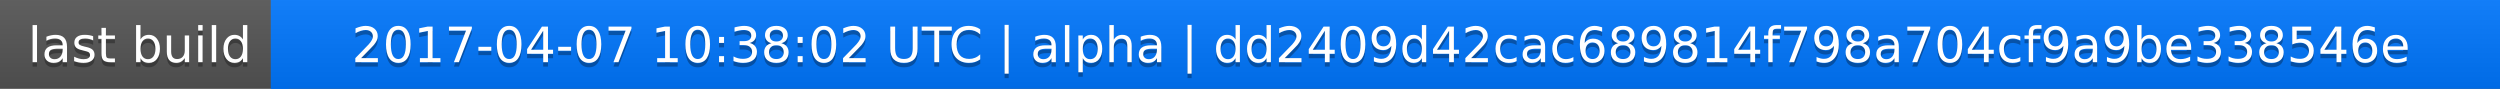
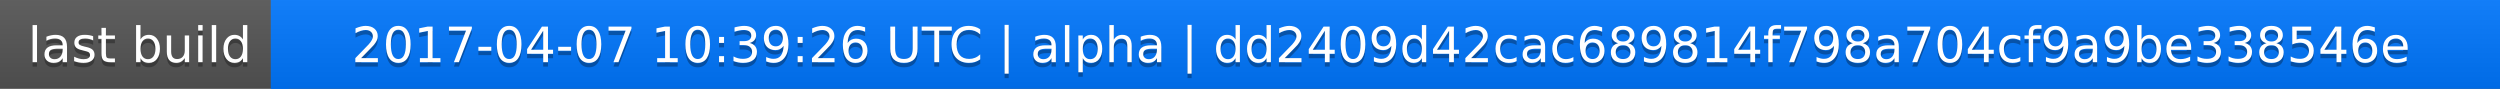
<svg xmlns="http://www.w3.org/2000/svg" width="563" height="20">
  <linearGradient id="a" x2="0" y2="100%">
    <stop offset="0" stop-color="#bbb" stop-opacity=".1" />
    <stop offset="1" stop-opacity=".1" />
  </linearGradient>
  <rect rx="0" width="563" height="20" fill="#555" />
  <rect rx="0" x="61" width="502" height="20" fill="#07f" />
  <path fill="#07f" d="M61 0h4v20h-4z" />
  <rect rx="0" width="563" height="20" fill="url(#a)" />
  <g fill="#fff" text-anchor="middle" font-family="DejaVu Sans,Verdana,Geneva,sans-serif" font-size="11">
    <text x="31.5" y="15" fill="#010101" fill-opacity=".3">last build</text>
    <text x="31.5" y="14">last build</text>
-     <text x="311" y="15" fill="#010101" fill-opacity=".3">2017-04-07 10:38:02 UTC | alpha | dd2409d42cac689814f798a704cf9a9be338546e</text>
-     <text x="311" y="14">2017-04-07 10:38:02 UTC | alpha | dd2409d42cac689814f798a704cf9a9be338546e</text>
+     <text x="311" y="15" fill="#010101" fill-opacity=".3">2017-04-07 10:39:26 UTC | alpha | dd2409d42cac689814f798a704cf9a9be338546e</text>
+     <text x="311" y="14">2017-04-07 10:39:26 UTC | alpha | dd2409d42cac689814f798a704cf9a9be338546e</text>
  </g>
</svg>
